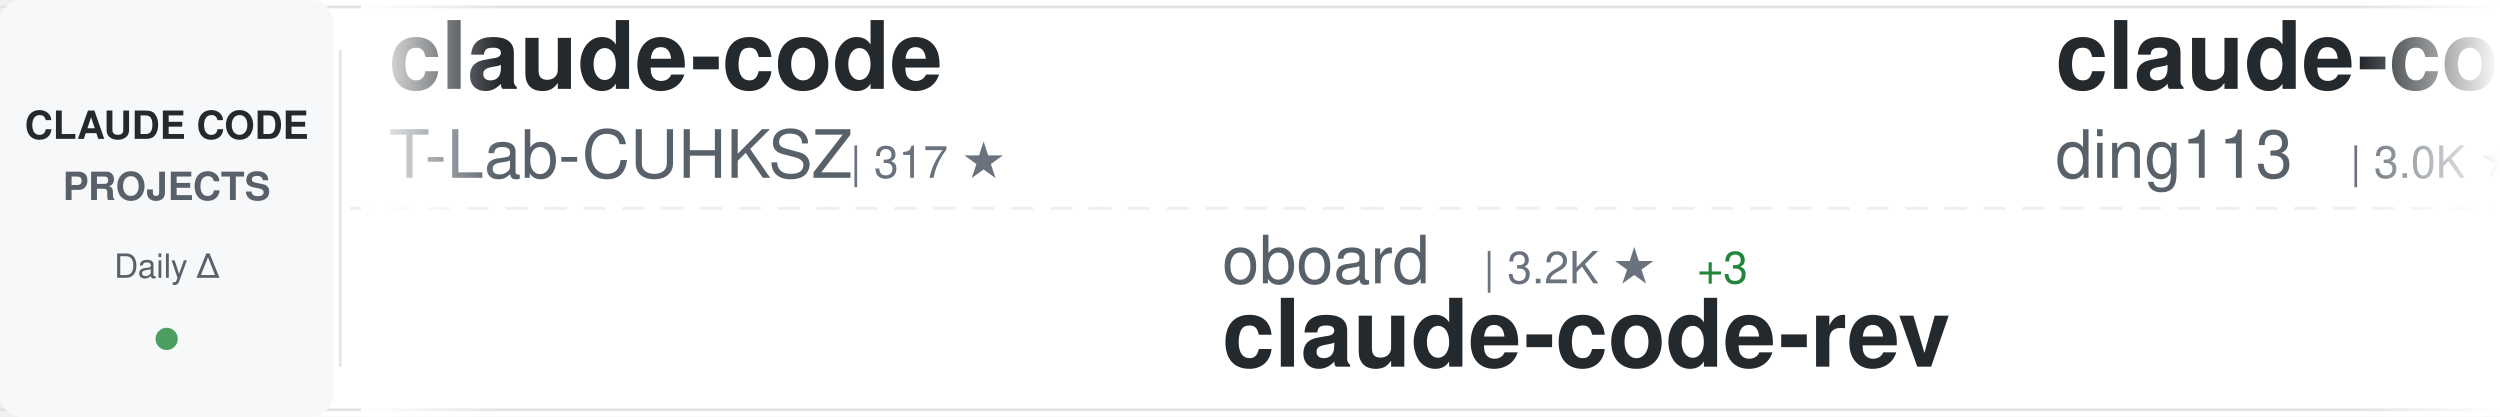
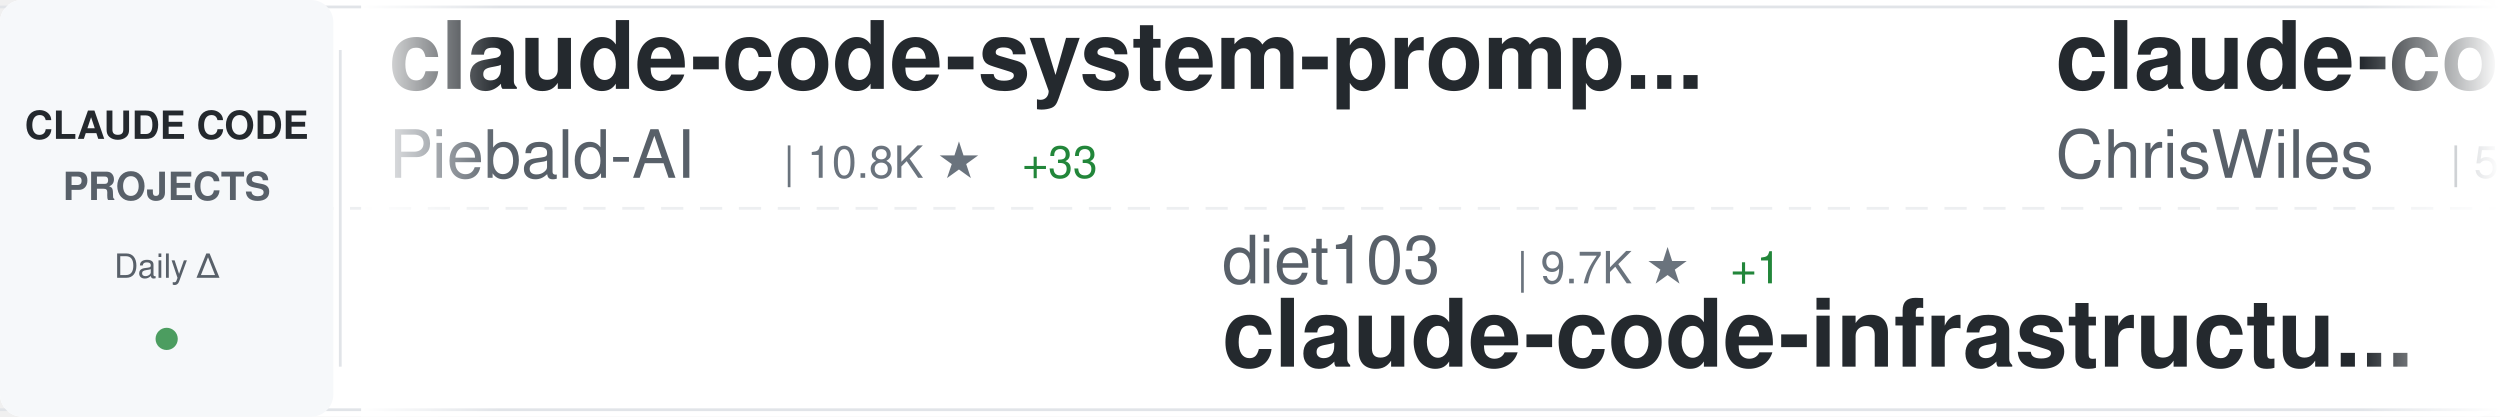
<svg xmlns="http://www.w3.org/2000/svg" width="900" height="150">
  <defs>
    <linearGradient id="awesomeLeftFade" x1="0%" y1="0%" x2="100%" y2="0%">
      <stop offset="0%" style="stop-color:#ffffff;stop-opacity:1" />
      <stop offset="100%" style="stop-color:#ffffff;stop-opacity:0" />
    </linearGradient>
    <linearGradient id="awesomeRightFade" x1="0%" y1="0%" x2="100%" y2="0%">
      <stop offset="0%" style="stop-color:#ffffff;stop-opacity:0" />
      <stop offset="100%" style="stop-color:#ffffff;stop-opacity:1" />
    </linearGradient>
  </defs>
  <rect width="900" height="150" fill="#ffffff" rx="8" />
  <rect x="0" y="2" width="900" height="1" fill="#e1e4e8" />
  <rect x="0" y="147" width="900" height="1" fill="#e1e4e8" />
  <line x1="0" y1="75" x2="900" y2="75" stroke="#e1e4e8" stroke-width="1" stroke-dasharray="8 6" opacity="0.6" />
  <rect x="0" y="0" width="120" height="150" fill="#f6f8fa" rx="8" />
  <text x="60" y="50" font-family="-apple-system, BlinkMacSystemFont, 'Segoe UI', Helvetica, Arial, sans-serif" font-size="14" font-weight="600" fill="#24292e" text-anchor="middle">CLAUDE CODE</text>
  <text x="60" y="72" font-family="-apple-system, BlinkMacSystemFont, 'Segoe UI', Helvetica, Arial, sans-serif" font-size="14" font-weight="600" fill="#586069" text-anchor="middle">PROJECTS</text>
  <text x="60" y="100" font-family="-apple-system, BlinkMacSystemFont, 'Segoe UI', Helvetica, Arial, sans-serif" font-size="12" font-weight="500" fill="#586069" text-anchor="middle">Daily Δ</text>
  <circle cx="60" cy="122" r="4" fill="#22863a" opacity="0.8" />
  <rect x="122" y="18" width="1" height="114" fill="#e1e4e8" />
  <clipPath id="awesomeTickerClip">
    <rect x="130" y="0" width="770" height="150" />
  </clipPath>
  <g clip-path="url(#awesomeTickerClip)">
    <g id="awesomeTickerItems">
      <animateTransform attributeName="transform" attributeType="XML" type="translate" from="0 0" to="-3000 0" dur="54s" repeatCount="indefinite" />
      <g transform="translate(0, 0)">
-         <text x="140" y="32" font-family="-apple-system, BlinkMacSystemFont, 'Segoe UI', Helvetica, Arial, sans-serif" font-size="34" font-weight="600" fill="#24292e">claude-code</text>
-         <text x="140" y="64" font-family="-apple-system, BlinkMacSystemFont, 'Segoe UI', Helvetica, Arial, sans-serif" font-size="24" font-weight="400" fill="#586069">T-Lab-CUHKSZ</text>
-         <text x="306" y="64" font-family="-apple-system, BlinkMacSystemFont, 'Segoe UI', Helvetica, Arial, sans-serif" font-size="16" font-weight="500" fill="#6a737d">| 317 ★</text>
+         <text x="140" y="32" font-family="-apple-system, BlinkMacSystemFont, 'Segoe UI', Helvetica, Arial, sans-serif" font-size="34" font-weight="600" fill="#24292e">claude-code-system-promp...</text>
+         <text x="140" y="64" font-family="-apple-system, BlinkMacSystemFont, 'Segoe UI', Helvetica, Arial, sans-serif" font-size="24" font-weight="400" fill="#586069">Piebald-AI</text>
+         <text x="282" y="64" font-family="-apple-system, BlinkMacSystemFont, 'Segoe UI', Helvetica, Arial, sans-serif" font-size="16" font-weight="500" fill="#6a737d">| 10.8K ★</text>
+         <text x="368" y="64" font-family="-apple-system, BlinkMacSystemFont, 'Segoe UI', Helvetica, Arial, sans-serif" font-size="16" font-weight="500" fill="#22863a"> +33</text>
      </g>
      <g transform="translate(300, 0)">
-         <text x="140" y="102" font-family="-apple-system, BlinkMacSystemFont, 'Segoe UI', Helvetica, Arial, sans-serif" font-size="24" font-weight="400" fill="#586069">oboard</text>
-         <text x="234" y="102" font-family="-apple-system, BlinkMacSystemFont, 'Segoe UI', Helvetica, Arial, sans-serif" font-size="16" font-weight="500" fill="#6a737d">| 3.2K ★</text>
-         <text x="311" y="102" font-family="-apple-system, BlinkMacSystemFont, 'Segoe UI', Helvetica, Arial, sans-serif" font-size="16" font-weight="500" fill="#22863a"> +3</text>
-         <text x="140" y="132" font-family="-apple-system, BlinkMacSystemFont, 'Segoe UI', Helvetica, Arial, sans-serif" font-size="34" font-weight="600" fill="#24292e">claude-code-rev</text>
-       </g>
-       <g transform="translate(600, 0)">
-         <text x="140" y="32" font-family="-apple-system, BlinkMacSystemFont, 'Segoe UI', Helvetica, Arial, sans-serif" font-size="34" font-weight="600" fill="#24292e">claude-code-hub</text>
-         <text x="140" y="64" font-family="-apple-system, BlinkMacSystemFont, 'Segoe UI', Helvetica, Arial, sans-serif" font-size="24" font-weight="400" fill="#586069">ding113</text>
-         <text x="246" y="64" font-family="-apple-system, BlinkMacSystemFont, 'Segoe UI', Helvetica, Arial, sans-serif" font-size="16" font-weight="500" fill="#6a737d">| 3.0K ★</text>
-         <text x="323" y="64" font-family="-apple-system, BlinkMacSystemFont, 'Segoe UI', Helvetica, Arial, sans-serif" font-size="16" font-weight="500" fill="#22863a"> +7</text>
-       </g>
-       <g transform="translate(900, 0)">
-         <text x="140" y="102" font-family="-apple-system, BlinkMacSystemFont, 'Segoe UI', Helvetica, Arial, sans-serif" font-size="24" font-weight="400" fill="#586069">anthropics</text>
-         <text x="282" y="102" font-family="-apple-system, BlinkMacSystemFont, 'Segoe UI', Helvetica, Arial, sans-serif" font-size="16" font-weight="500" fill="#6a737d">| 129.9K ★</text>
-         <text x="377" y="102" font-family="-apple-system, BlinkMacSystemFont, 'Segoe UI', Helvetica, Arial, sans-serif" font-size="16" font-weight="500" fill="#22863a"> +284</text>
-         <text x="140" y="132" font-family="-apple-system, BlinkMacSystemFont, 'Segoe UI', Helvetica, Arial, sans-serif" font-size="34" font-weight="600" fill="#24292e">claude-code</text>
-       </g>
-       <g transform="translate(1200, 0)">
-         <text x="140" y="32" font-family="-apple-system, BlinkMacSystemFont, 'Segoe UI', Helvetica, Arial, sans-serif" font-size="34" font-weight="600" fill="#24292e">claude-code-base-action</text>
-         <text x="140" y="64" font-family="-apple-system, BlinkMacSystemFont, 'Segoe UI', Helvetica, Arial, sans-serif" font-size="24" font-weight="400" fill="#586069">anthropics</text>
-         <text x="282" y="64" font-family="-apple-system, BlinkMacSystemFont, 'Segoe UI', Helvetica, Arial, sans-serif" font-size="16" font-weight="500" fill="#6a737d">| 861 ★</text>
-         <text x="350" y="64" font-family="-apple-system, BlinkMacSystemFont, 'Segoe UI', Helvetica, Arial, sans-serif" font-size="16" font-weight="500" fill="#22863a"> +3</text>
-       </g>
-       <g transform="translate(1500, 0)">
-         <text x="140" y="102" font-family="-apple-system, BlinkMacSystemFont, 'Segoe UI', Helvetica, Arial, sans-serif" font-size="24" font-weight="400" fill="#586069">isboyjc</text>
-         <text x="246" y="102" font-family="-apple-system, BlinkMacSystemFont, 'Segoe UI', Helvetica, Arial, sans-serif" font-size="16" font-weight="500" fill="#6a737d">| 158 ★</text>
-         <text x="140" y="132" font-family="-apple-system, BlinkMacSystemFont, 'Segoe UI', Helvetica, Arial, sans-serif" font-size="34" font-weight="600" fill="#24292e">claude-code</text>
-       </g>
-       <g transform="translate(1800, 0)">
-         <text x="140" y="32" font-family="-apple-system, BlinkMacSystemFont, 'Segoe UI', Helvetica, Arial, sans-serif" font-size="34" font-weight="600" fill="#24292e">pi-vs-claude-code</text>
-         <text x="140" y="64" font-family="-apple-system, BlinkMacSystemFont, 'Segoe UI', Helvetica, Arial, sans-serif" font-size="24" font-weight="400" fill="#586069">disler</text>
-         <text x="234" y="64" font-family="-apple-system, BlinkMacSystemFont, 'Segoe UI', Helvetica, Arial, sans-serif" font-size="16" font-weight="500" fill="#6a737d">| 1.3K ★</text>
-         <text x="311" y="64" font-family="-apple-system, BlinkMacSystemFont, 'Segoe UI', Helvetica, Arial, sans-serif" font-size="16" font-weight="500" fill="#22863a"> +9</text>
-       </g>
-       <g transform="translate(2100, 0)">
        <text x="140" y="102" font-family="-apple-system, BlinkMacSystemFont, 'Segoe UI', Helvetica, Arial, sans-serif" font-size="24" font-weight="400" fill="#586069">diet103</text>
        <text x="246" y="102" font-family="-apple-system, BlinkMacSystemFont, 'Segoe UI', Helvetica, Arial, sans-serif" font-size="16" font-weight="500" fill="#6a737d">| 9.7K ★</text>
        <text x="323" y="102" font-family="-apple-system, BlinkMacSystemFont, 'Segoe UI', Helvetica, Arial, sans-serif" font-size="16" font-weight="500" fill="#22863a"> +1</text>
        <text x="140" y="132" font-family="-apple-system, BlinkMacSystemFont, 'Segoe UI', Helvetica, Arial, sans-serif" font-size="34" font-weight="600" fill="#24292e">claude-code-infrastructu...</text>
      </g>
+       <g transform="translate(600, 0)">
+         <text x="140" y="32" font-family="-apple-system, BlinkMacSystemFont, 'Segoe UI', Helvetica, Arial, sans-serif" font-size="34" font-weight="600" fill="#24292e">claude-code-showcase</text>
+         <text x="140" y="64" font-family="-apple-system, BlinkMacSystemFont, 'Segoe UI', Helvetica, Arial, sans-serif" font-size="24" font-weight="400" fill="#586069">ChrisWiles</text>
+         <text x="282" y="64" font-family="-apple-system, BlinkMacSystemFont, 'Segoe UI', Helvetica, Arial, sans-serif" font-size="16" font-weight="500" fill="#6a737d">| 5.9K ★</text>
+         <text x="359" y="64" font-family="-apple-system, BlinkMacSystemFont, 'Segoe UI', Helvetica, Arial, sans-serif" font-size="16" font-weight="500" fill="#22863a"> +3</text>
+       </g>
+       <g transform="translate(900, 0)">
+         <text x="140" y="102" font-family="-apple-system, BlinkMacSystemFont, 'Segoe UI', Helvetica, Arial, sans-serif" font-size="24" font-weight="400" fill="#586069">Cranot</text>
+         <text x="234" y="102" font-family="-apple-system, BlinkMacSystemFont, 'Segoe UI', Helvetica, Arial, sans-serif" font-size="16" font-weight="500" fill="#6a737d">| 2.8K ★</text>
+         <text x="311" y="102" font-family="-apple-system, BlinkMacSystemFont, 'Segoe UI', Helvetica, Arial, sans-serif" font-size="16" font-weight="500" fill="#22863a"> +3</text>
+         <text x="140" y="132" font-family="-apple-system, BlinkMacSystemFont, 'Segoe UI', Helvetica, Arial, sans-serif" font-size="34" font-weight="600" fill="#24292e">claude-code-guide</text>
+       </g>
+       <g transform="translate(1200, 0)">
+         <text x="140" y="32" font-family="-apple-system, BlinkMacSystemFont, 'Segoe UI', Helvetica, Arial, sans-serif" font-size="34" font-weight="600" fill="#24292e">claude-code</text>
+         <text x="140" y="64" font-family="-apple-system, BlinkMacSystemFont, 'Segoe UI', Helvetica, Arial, sans-serif" font-size="24" font-weight="400" fill="#586069">freestylefly</text>
+         <text x="306" y="64" font-family="-apple-system, BlinkMacSystemFont, 'Segoe UI', Helvetica, Arial, sans-serif" font-size="16" font-weight="500" fill="#6a737d">| 125 ★</text>
+       </g>
+       <g transform="translate(1500, 0)">
+         <text x="140" y="102" font-family="-apple-system, BlinkMacSystemFont, 'Segoe UI', Helvetica, Arial, sans-serif" font-size="24" font-weight="400" fill="#586069">carlvellotti</text>
+         <text x="306" y="102" font-family="-apple-system, BlinkMacSystemFont, 'Segoe UI', Helvetica, Arial, sans-serif" font-size="16" font-weight="500" fill="#6a737d">| 2.1K ★</text>
+         <text x="383" y="102" font-family="-apple-system, BlinkMacSystemFont, 'Segoe UI', Helvetica, Arial, sans-serif" font-size="16" font-weight="500" fill="#22863a"> +1</text>
+         <text x="140" y="132" font-family="-apple-system, BlinkMacSystemFont, 'Segoe UI', Helvetica, Arial, sans-serif" font-size="34" font-weight="600" fill="#24292e">claude-code-pm-course</text>
+       </g>
+       <g transform="translate(1800, 0)">
+         <text x="140" y="32" font-family="-apple-system, BlinkMacSystemFont, 'Segoe UI', Helvetica, Arial, sans-serif" font-size="34" font-weight="600" fill="#24292e">claude-coder</text>
+         <text x="140" y="64" font-family="-apple-system, BlinkMacSystemFont, 'Segoe UI', Helvetica, Arial, sans-serif" font-size="24" font-weight="400" fill="#586069">kodu-ai</text>
+         <text x="246" y="64" font-family="-apple-system, BlinkMacSystemFont, 'Segoe UI', Helvetica, Arial, sans-serif" font-size="16" font-weight="500" fill="#6a737d">| 5.3K ★</text>
+       </g>
+       <g transform="translate(2100, 0)">
+         <text x="140" y="102" font-family="-apple-system, BlinkMacSystemFont, 'Segoe UI', Helvetica, Arial, sans-serif" font-size="24" font-weight="400" fill="#586069">pedrohcgs</text>
+         <text x="270" y="102" font-family="-apple-system, BlinkMacSystemFont, 'Segoe UI', Helvetica, Arial, sans-serif" font-size="16" font-weight="500" fill="#6a737d">| 1.2K ★</text>
+         <text x="347" y="102" font-family="-apple-system, BlinkMacSystemFont, 'Segoe UI', Helvetica, Arial, sans-serif" font-size="16" font-weight="500" fill="#22863a"> +7</text>
+         <text x="140" y="132" font-family="-apple-system, BlinkMacSystemFont, 'Segoe UI', Helvetica, Arial, sans-serif" font-size="34" font-weight="600" fill="#24292e">claude-code-my-workflow</text>
+       </g>
      <g transform="translate(2400, 0)">
-         <text x="140" y="32" font-family="-apple-system, BlinkMacSystemFont, 'Segoe UI', Helvetica, Arial, sans-serif" font-size="34" font-weight="600" fill="#24292e">claude-code-engineering</text>
-         <text x="140" y="64" font-family="-apple-system, BlinkMacSystemFont, 'Segoe UI', Helvetica, Arial, sans-serif" font-size="24" font-weight="400" fill="#586069">huangjia2019</text>
-         <text x="306" y="64" font-family="-apple-system, BlinkMacSystemFont, 'Segoe UI', Helvetica, Arial, sans-serif" font-size="16" font-weight="500" fill="#6a737d">| 769 ★</text>
-         <text x="374" y="64" font-family="-apple-system, BlinkMacSystemFont, 'Segoe UI', Helvetica, Arial, sans-serif" font-size="16" font-weight="500" fill="#22863a"> +8</text>
+         <text x="140" y="32" font-family="-apple-system, BlinkMacSystemFont, 'Segoe UI', Helvetica, Arial, sans-serif" font-size="34" font-weight="600" fill="#24292e">awesome-claude-code-tool...</text>
+         <text x="140" y="64" font-family="-apple-system, BlinkMacSystemFont, 'Segoe UI', Helvetica, Arial, sans-serif" font-size="24" font-weight="400" fill="#586069">rohitg00</text>
+         <text x="258" y="64" font-family="-apple-system, BlinkMacSystemFont, 'Segoe UI', Helvetica, Arial, sans-serif" font-size="16" font-weight="500" fill="#6a737d">| 1.9K ★</text>
+         <text x="335" y="64" font-family="-apple-system, BlinkMacSystemFont, 'Segoe UI', Helvetica, Arial, sans-serif" font-size="16" font-weight="500" fill="#22863a"> +11</text>
      </g>
      <g transform="translate(2700, 0)">
-         <text x="140" y="102" font-family="-apple-system, BlinkMacSystemFont, 'Segoe UI', Helvetica, Arial, sans-serif" font-size="24" font-weight="400" fill="#586069">Chachamaru127</text>
-         <text x="318" y="102" font-family="-apple-system, BlinkMacSystemFont, 'Segoe UI', Helvetica, Arial, sans-serif" font-size="16" font-weight="500" fill="#6a737d">| 2.6K ★</text>
-         <text x="395" y="102" font-family="-apple-system, BlinkMacSystemFont, 'Segoe UI', Helvetica, Arial, sans-serif" font-size="16" font-weight="500" fill="#22863a"> +50</text>
-         <text x="140" y="132" font-family="-apple-system, BlinkMacSystemFont, 'Segoe UI', Helvetica, Arial, sans-serif" font-size="34" font-weight="600" fill="#24292e">claude-code-harness</text>
+         <text x="140" y="102" font-family="-apple-system, BlinkMacSystemFont, 'Segoe UI', Helvetica, Arial, sans-serif" font-size="24" font-weight="400" fill="#586069">codeaashu</text>
+         <text x="270" y="102" font-family="-apple-system, BlinkMacSystemFont, 'Segoe UI', Helvetica, Arial, sans-serif" font-size="16" font-weight="500" fill="#6a737d">| 2.8K ★</text>
+         <text x="347" y="102" font-family="-apple-system, BlinkMacSystemFont, 'Segoe UI', Helvetica, Arial, sans-serif" font-size="16" font-weight="500" fill="#22863a"> +13</text>
+         <text x="140" y="132" font-family="-apple-system, BlinkMacSystemFont, 'Segoe UI', Helvetica, Arial, sans-serif" font-size="34" font-weight="600" fill="#24292e">claude-code</text>
      </g>
      <g transform="translate(3000, 0)">
-         <text x="140" y="32" font-family="-apple-system, BlinkMacSystemFont, 'Segoe UI', Helvetica, Arial, sans-serif" font-size="34" font-weight="600" fill="#24292e">claude-code</text>
-         <text x="140" y="64" font-family="-apple-system, BlinkMacSystemFont, 'Segoe UI', Helvetica, Arial, sans-serif" font-size="24" font-weight="400" fill="#586069">T-Lab-CUHKSZ</text>
-         <text x="306" y="64" font-family="-apple-system, BlinkMacSystemFont, 'Segoe UI', Helvetica, Arial, sans-serif" font-size="16" font-weight="500" fill="#6a737d">| 317 ★</text>
+         <text x="140" y="32" font-family="-apple-system, BlinkMacSystemFont, 'Segoe UI', Helvetica, Arial, sans-serif" font-size="34" font-weight="600" fill="#24292e">claude-code-system-promp...</text>
+         <text x="140" y="64" font-family="-apple-system, BlinkMacSystemFont, 'Segoe UI', Helvetica, Arial, sans-serif" font-size="24" font-weight="400" fill="#586069">Piebald-AI</text>
+         <text x="282" y="64" font-family="-apple-system, BlinkMacSystemFont, 'Segoe UI', Helvetica, Arial, sans-serif" font-size="16" font-weight="500" fill="#6a737d">| 10.8K ★</text>
+         <text x="368" y="64" font-family="-apple-system, BlinkMacSystemFont, 'Segoe UI', Helvetica, Arial, sans-serif" font-size="16" font-weight="500" fill="#22863a"> +33</text>
      </g>
      <g transform="translate(3300, 0)">
-         <text x="140" y="102" font-family="-apple-system, BlinkMacSystemFont, 'Segoe UI', Helvetica, Arial, sans-serif" font-size="24" font-weight="400" fill="#586069">oboard</text>
-         <text x="234" y="102" font-family="-apple-system, BlinkMacSystemFont, 'Segoe UI', Helvetica, Arial, sans-serif" font-size="16" font-weight="500" fill="#6a737d">| 3.2K ★</text>
-         <text x="311" y="102" font-family="-apple-system, BlinkMacSystemFont, 'Segoe UI', Helvetica, Arial, sans-serif" font-size="16" font-weight="500" fill="#22863a"> +3</text>
-         <text x="140" y="132" font-family="-apple-system, BlinkMacSystemFont, 'Segoe UI', Helvetica, Arial, sans-serif" font-size="34" font-weight="600" fill="#24292e">claude-code-rev</text>
+         <text x="140" y="102" font-family="-apple-system, BlinkMacSystemFont, 'Segoe UI', Helvetica, Arial, sans-serif" font-size="24" font-weight="400" fill="#586069">diet103</text>
+         <text x="246" y="102" font-family="-apple-system, BlinkMacSystemFont, 'Segoe UI', Helvetica, Arial, sans-serif" font-size="16" font-weight="500" fill="#6a737d">| 9.7K ★</text>
+         <text x="323" y="102" font-family="-apple-system, BlinkMacSystemFont, 'Segoe UI', Helvetica, Arial, sans-serif" font-size="16" font-weight="500" fill="#22863a"> +1</text>
+         <text x="140" y="132" font-family="-apple-system, BlinkMacSystemFont, 'Segoe UI', Helvetica, Arial, sans-serif" font-size="34" font-weight="600" fill="#24292e">claude-code-infrastructu...</text>
      </g>
      <g transform="translate(3600, 0)">
-         <text x="140" y="32" font-family="-apple-system, BlinkMacSystemFont, 'Segoe UI', Helvetica, Arial, sans-serif" font-size="34" font-weight="600" fill="#24292e">claude-code-hub</text>
-         <text x="140" y="64" font-family="-apple-system, BlinkMacSystemFont, 'Segoe UI', Helvetica, Arial, sans-serif" font-size="24" font-weight="400" fill="#586069">ding113</text>
-         <text x="246" y="64" font-family="-apple-system, BlinkMacSystemFont, 'Segoe UI', Helvetica, Arial, sans-serif" font-size="16" font-weight="500" fill="#6a737d">| 3.0K ★</text>
-         <text x="323" y="64" font-family="-apple-system, BlinkMacSystemFont, 'Segoe UI', Helvetica, Arial, sans-serif" font-size="16" font-weight="500" fill="#22863a"> +7</text>
+         <text x="140" y="32" font-family="-apple-system, BlinkMacSystemFont, 'Segoe UI', Helvetica, Arial, sans-serif" font-size="34" font-weight="600" fill="#24292e">claude-code-showcase</text>
+         <text x="140" y="64" font-family="-apple-system, BlinkMacSystemFont, 'Segoe UI', Helvetica, Arial, sans-serif" font-size="24" font-weight="400" fill="#586069">ChrisWiles</text>
+         <text x="282" y="64" font-family="-apple-system, BlinkMacSystemFont, 'Segoe UI', Helvetica, Arial, sans-serif" font-size="16" font-weight="500" fill="#6a737d">| 5.9K ★</text>
+         <text x="359" y="64" font-family="-apple-system, BlinkMacSystemFont, 'Segoe UI', Helvetica, Arial, sans-serif" font-size="16" font-weight="500" fill="#22863a"> +3</text>
      </g>
      <g transform="translate(3900, 0)">
-         <text x="140" y="102" font-family="-apple-system, BlinkMacSystemFont, 'Segoe UI', Helvetica, Arial, sans-serif" font-size="24" font-weight="400" fill="#586069">anthropics</text>
-         <text x="282" y="102" font-family="-apple-system, BlinkMacSystemFont, 'Segoe UI', Helvetica, Arial, sans-serif" font-size="16" font-weight="500" fill="#6a737d">| 129.9K ★</text>
-         <text x="377" y="102" font-family="-apple-system, BlinkMacSystemFont, 'Segoe UI', Helvetica, Arial, sans-serif" font-size="16" font-weight="500" fill="#22863a"> +284</text>
-         <text x="140" y="132" font-family="-apple-system, BlinkMacSystemFont, 'Segoe UI', Helvetica, Arial, sans-serif" font-size="34" font-weight="600" fill="#24292e">claude-code</text>
+         <text x="140" y="102" font-family="-apple-system, BlinkMacSystemFont, 'Segoe UI', Helvetica, Arial, sans-serif" font-size="24" font-weight="400" fill="#586069">Cranot</text>
+         <text x="234" y="102" font-family="-apple-system, BlinkMacSystemFont, 'Segoe UI', Helvetica, Arial, sans-serif" font-size="16" font-weight="500" fill="#6a737d">| 2.8K ★</text>
+         <text x="311" y="102" font-family="-apple-system, BlinkMacSystemFont, 'Segoe UI', Helvetica, Arial, sans-serif" font-size="16" font-weight="500" fill="#22863a"> +3</text>
+         <text x="140" y="132" font-family="-apple-system, BlinkMacSystemFont, 'Segoe UI', Helvetica, Arial, sans-serif" font-size="34" font-weight="600" fill="#24292e">claude-code-guide</text>
      </g>
    </g>
  </g>
  <rect x="130" y="0" width="50" height="150" fill="url(#awesomeLeftFade)" />
  <rect x="850" y="0" width="50" height="150" fill="url(#awesomeRightFade)" />
</svg>
